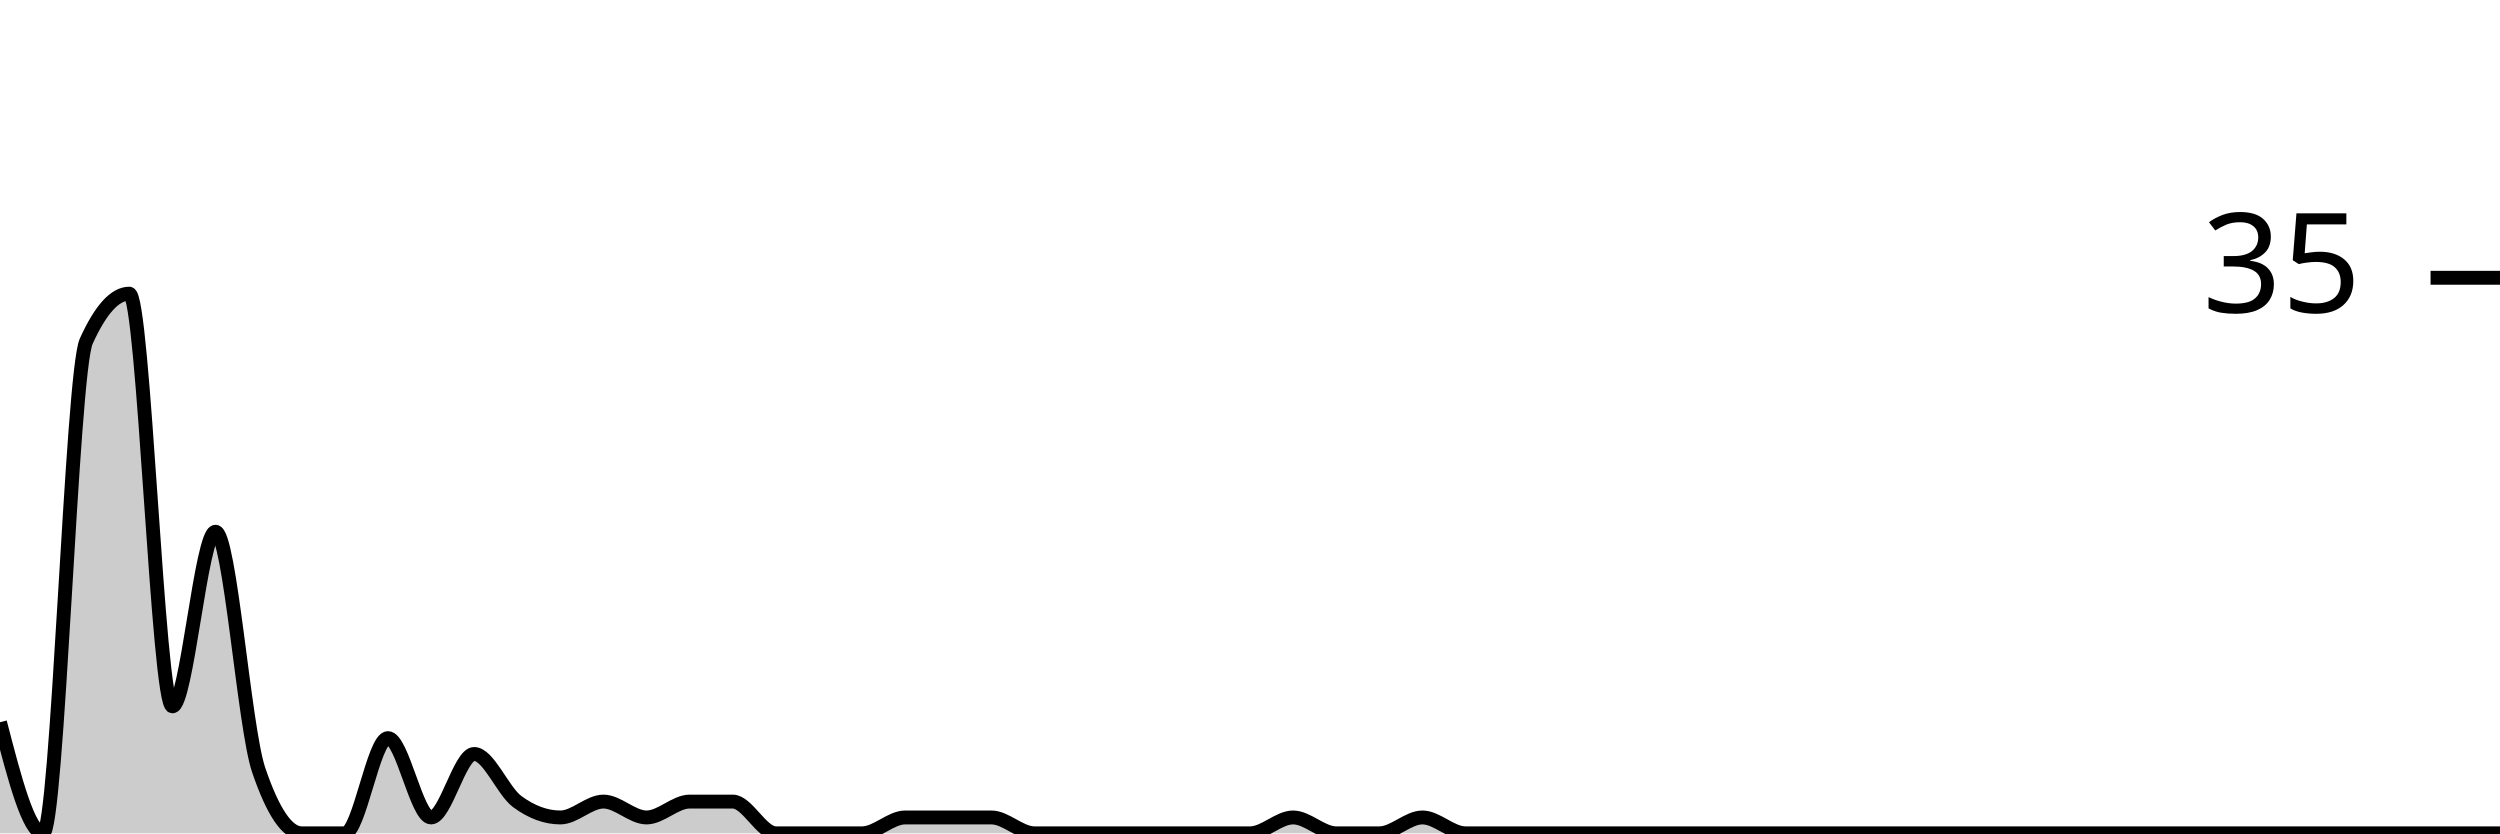
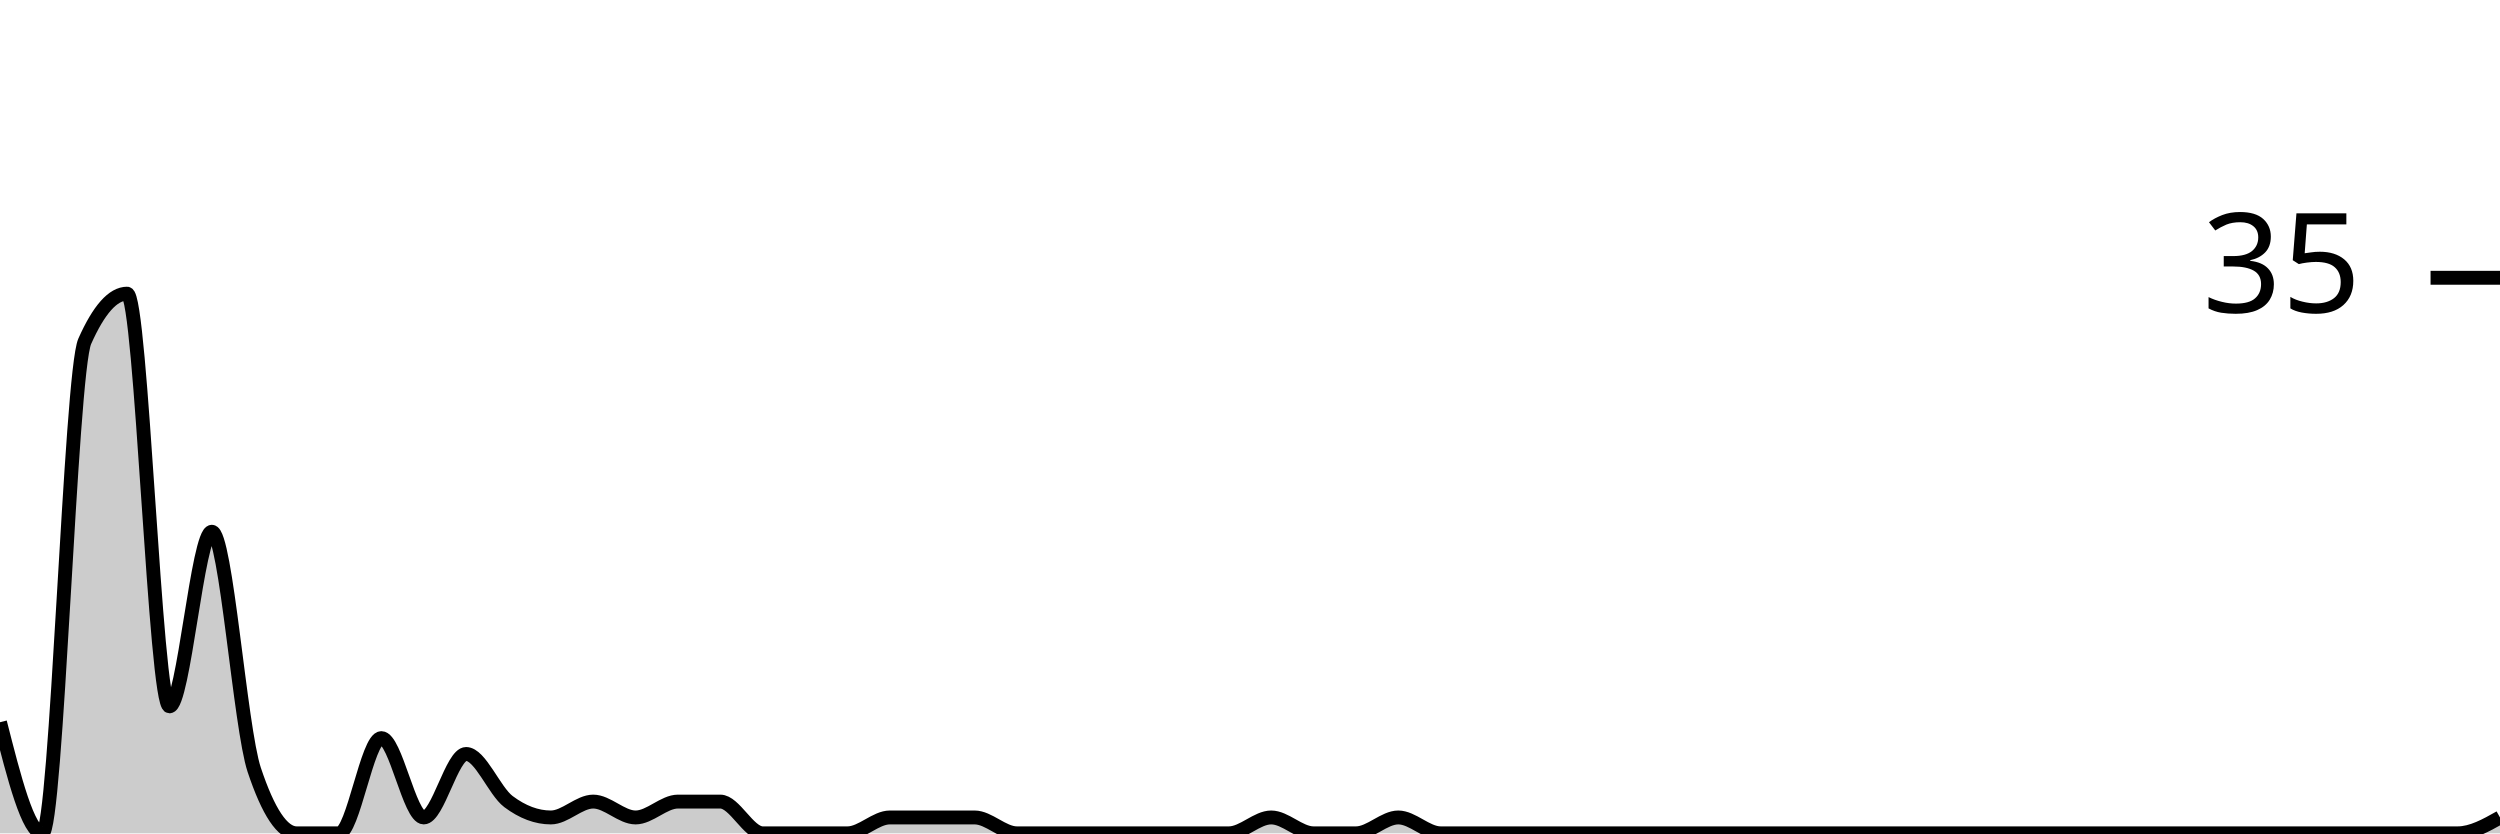
<svg xmlns="http://www.w3.org/2000/svg" viewBox="0 0 180 60">
  <g transform="translate(0,20)">
-     <path class="area" fill="rgba(0, 0, 0, 0.2)" d="M0,32C1.034,36,2.069,40,3.103,40C4.138,40,5.172,6.857,6.207,4.571C7.241,2.286,8.276,1.143,9.31,1.143C10.345,1.143,11.379,30.857,12.414,30.857C13.448,30.857,14.483,18.286,15.517,18.286C16.552,18.286,17.586,32.381,18.621,35.429C19.655,38.476,20.69,40,21.724,40C22.759,40,23.793,40,24.828,40C25.862,40,26.897,33.143,27.931,33.143C28.966,33.143,30,38.857,31.034,38.857C32.069,38.857,33.103,34.286,34.138,34.286C35.172,34.286,36.207,36.952,37.241,37.714C38.276,38.476,39.31,38.857,40.345,38.857C41.379,38.857,42.414,37.714,43.448,37.714C44.483,37.714,45.517,38.857,46.552,38.857C47.586,38.857,48.621,37.714,49.655,37.714C50.69,37.714,51.724,37.714,52.759,37.714C53.793,37.714,54.828,40,55.862,40C56.897,40,57.931,40,58.966,40C60,40,61.034,40,62.069,40C63.103,40,64.138,38.857,65.172,38.857C66.207,38.857,67.241,38.857,68.276,38.857C69.31,38.857,70.345,38.857,71.379,38.857C72.414,38.857,73.448,40,74.483,40C75.517,40,76.552,40,77.586,40C78.621,40,79.655,40,80.69,40C81.724,40,82.759,40,83.793,40C84.828,40,85.862,40,86.897,40C87.931,40,88.966,40,90,40C91.034,40,92.069,38.857,93.103,38.857C94.138,38.857,95.172,40,96.207,40C97.241,40,98.276,40,99.31,40C100.345,40,101.379,38.857,102.414,38.857C103.448,38.857,104.483,40,105.517,40C106.552,40,107.586,40,108.621,40C109.655,40,110.69,40,111.724,40C112.759,40,113.793,40,114.828,40C115.862,40,116.897,40,117.931,40C118.966,40,120,40,121.034,40C122.069,40,123.103,40,124.138,40C125.172,40,126.207,40,127.241,40C128.276,40,129.31,40,130.345,40C131.379,40,132.414,40,133.448,40C134.483,40,135.517,40,136.552,40C137.586,40,138.621,40,139.655,40C140.69,40,141.724,40,142.759,40C143.793,40,144.828,40,145.862,40C146.897,40,147.931,40,148.966,40C150,40,151.034,40,152.069,40C153.103,40,154.138,40,155.172,40C156.207,40,157.241,40,158.276,40C159.31,40,160.345,40,161.379,40C162.414,40,163.448,40,164.483,40C165.517,40,166.552,40,167.586,40C168.621,40,169.655,40,170.69,40C171.724,40,172.759,40,173.793,40C174.828,40,175.862,40,176.897,40C177.931,40,178.966,40,180,40L180,40C178.966,40,177.931,40,176.897,40C175.862,40,174.828,40,173.793,40C172.759,40,171.724,40,170.69,40C169.655,40,168.621,40,167.586,40C166.552,40,165.517,40,164.483,40C163.448,40,162.414,40,161.379,40C160.345,40,159.31,40,158.276,40C157.241,40,156.207,40,155.172,40C154.138,40,153.103,40,152.069,40C151.034,40,150,40,148.966,40C147.931,40,146.897,40,145.862,40C144.828,40,143.793,40,142.759,40C141.724,40,140.69,40,139.655,40C138.621,40,137.586,40,136.552,40C135.517,40,134.483,40,133.448,40C132.414,40,131.379,40,130.345,40C129.31,40,128.276,40,127.241,40C126.207,40,125.172,40,124.138,40C123.103,40,122.069,40,121.034,40C120,40,118.966,40,117.931,40C116.897,40,115.862,40,114.828,40C113.793,40,112.759,40,111.724,40C110.69,40,109.655,40,108.621,40C107.586,40,106.552,40,105.517,40C104.483,40,103.448,40,102.414,40C101.379,40,100.345,40,99.31,40C98.276,40,97.241,40,96.207,40C95.172,40,94.138,40,93.103,40C92.069,40,91.034,40,90,40C88.966,40,87.931,40,86.897,40C85.862,40,84.828,40,83.793,40C82.759,40,81.724,40,80.69,40C79.655,40,78.621,40,77.586,40C76.552,40,75.517,40,74.483,40C73.448,40,72.414,40,71.379,40C70.345,40,69.31,40,68.276,40C67.241,40,66.207,40,65.172,40C64.138,40,63.103,40,62.069,40C61.034,40,60,40,58.966,40C57.931,40,56.897,40,55.862,40C54.828,40,53.793,40,52.759,40C51.724,40,50.69,40,49.655,40C48.621,40,47.586,40,46.552,40C45.517,40,44.483,40,43.448,40C42.414,40,41.379,40,40.345,40C39.31,40,38.276,40,37.241,40C36.207,40,35.172,40,34.138,40C33.103,40,32.069,40,31.034,40C30,40,28.966,40,27.931,40C26.897,40,25.862,40,24.828,40C23.793,40,22.759,40,21.724,40C20.69,40,19.655,40,18.621,40C17.586,40,16.552,40,15.517,40C14.483,40,13.448,40,12.414,40C11.379,40,10.345,40,9.31,40C8.276,40,7.241,40,6.207,40C5.172,40,4.138,40,3.103,40C2.069,40,1.034,40,0,40Z" />
-     <path class="line" stroke="black" fill="none" d="M0,32C1.034,36,2.069,40,3.103,40C4.138,40,5.172,6.857,6.207,4.571C7.241,2.286,8.276,1.143,9.31,1.143C10.345,1.143,11.379,30.857,12.414,30.857C13.448,30.857,14.483,18.286,15.517,18.286C16.552,18.286,17.586,32.381,18.621,35.429C19.655,38.476,20.69,40,21.724,40C22.759,40,23.793,40,24.828,40C25.862,40,26.897,33.143,27.931,33.143C28.966,33.143,30,38.857,31.034,38.857C32.069,38.857,33.103,34.286,34.138,34.286C35.172,34.286,36.207,36.952,37.241,37.714C38.276,38.476,39.31,38.857,40.345,38.857C41.379,38.857,42.414,37.714,43.448,37.714C44.483,37.714,45.517,38.857,46.552,38.857C47.586,38.857,48.621,37.714,49.655,37.714C50.69,37.714,51.724,37.714,52.759,37.714C53.793,37.714,54.828,40,55.862,40C56.897,40,57.931,40,58.966,40C60,40,61.034,40,62.069,40C63.103,40,64.138,38.857,65.172,38.857C66.207,38.857,67.241,38.857,68.276,38.857C69.31,38.857,70.345,38.857,71.379,38.857C72.414,38.857,73.448,40,74.483,40C75.517,40,76.552,40,77.586,40C78.621,40,79.655,40,80.69,40C81.724,40,82.759,40,83.793,40C84.828,40,85.862,40,86.897,40C87.931,40,88.966,40,90,40C91.034,40,92.069,38.857,93.103,38.857C94.138,38.857,95.172,40,96.207,40C97.241,40,98.276,40,99.31,40C100.345,40,101.379,38.857,102.414,38.857C103.448,38.857,104.483,40,105.517,40C106.552,40,107.586,40,108.621,40C109.655,40,110.69,40,111.724,40C112.759,40,113.793,40,114.828,40C115.862,40,116.897,40,117.931,40C118.966,40,120,40,121.034,40C122.069,40,123.103,40,124.138,40C125.172,40,126.207,40,127.241,40C128.276,40,129.31,40,130.345,40C131.379,40,132.414,40,133.448,40C134.483,40,135.517,40,136.552,40C137.586,40,138.621,40,139.655,40C140.69,40,141.724,40,142.759,40C143.793,40,144.828,40,145.862,40C146.897,40,147.931,40,148.966,40C150,40,151.034,40,152.069,40C153.103,40,154.138,40,155.172,40C156.207,40,157.241,40,158.276,40C159.31,40,160.345,40,161.379,40C162.414,40,163.448,40,164.483,40C165.517,40,166.552,40,167.586,40C168.621,40,169.655,40,170.69,40C171.724,40,172.759,40,173.793,40C174.828,40,175.862,40,176.897,40C177.931,40,178.966,40,180,40" />
+     <path class="area" fill="rgba(0, 0, 0, 0.2)" d="M0,32C1.017,36,2.034,40,3.051,40C4.068,40,5.085,6.857,6.102,4.571C7.119,2.286,8.136,1.143,9.153,1.143C10.169,1.143,11.186,30.857,12.203,30.857C13.22,30.857,14.237,18.286,15.254,18.286C16.271,18.286,17.288,32.381,18.305,35.429C19.322,38.476,20.339,40,21.356,40C22.373,40,23.39,40,24.407,40C25.424,40,26.441,33.143,27.458,33.143C28.475,33.143,29.492,38.857,30.508,38.857C31.525,38.857,32.542,34.286,33.559,34.286C34.576,34.286,35.593,36.952,36.61,37.714C37.627,38.476,38.644,38.857,39.661,38.857C40.678,38.857,41.695,37.714,42.712,37.714C43.729,37.714,44.746,38.857,45.763,38.857C46.78,38.857,47.797,37.714,48.814,37.714C49.831,37.714,50.847,37.714,51.864,37.714C52.881,37.714,53.898,40,54.915,40C55.932,40,56.949,40,57.966,40C58.983,40,60,40,61.017,40C62.034,40,63.051,38.857,64.068,38.857C65.085,38.857,66.102,38.857,67.119,38.857C68.136,38.857,69.153,38.857,70.169,38.857C71.186,38.857,72.203,40,73.22,40C74.237,40,75.254,40,76.271,40C77.288,40,78.305,40,79.322,40C80.339,40,81.356,40,82.373,40C83.39,40,84.407,40,85.424,40C86.441,40,87.458,40,88.475,40C89.492,40,90.508,38.857,91.525,38.857C92.542,38.857,93.559,40,94.576,40C95.593,40,96.61,40,97.627,40C98.644,40,99.661,38.857,100.678,38.857C101.695,38.857,102.712,40,103.729,40C104.746,40,105.763,40,106.78,40C107.797,40,108.814,40,109.831,40C110.847,40,111.864,40,112.881,40C113.898,40,114.915,40,115.932,40C116.949,40,117.966,40,118.983,40C120,40,121.017,40,122.034,40C123.051,40,124.068,40,125.085,40C126.102,40,127.119,40,128.136,40C129.153,40,130.169,40,131.186,40C132.203,40,133.22,40,134.237,40C135.254,40,136.271,40,137.288,40C138.305,40,139.322,40,140.339,40C141.356,40,142.373,40,143.39,40C144.407,40,145.424,40,146.441,40C147.458,40,148.475,40,149.492,40C150.508,40,151.525,40,152.542,40C153.559,40,154.576,40,155.593,40C156.61,40,157.627,40,158.644,40C159.661,40,160.678,40,161.695,40C162.712,40,163.729,40,164.746,40C165.763,40,166.78,40,167.797,40C168.814,40,169.831,40,170.847,40C171.864,40,172.881,40,173.898,40C174.915,40,175.932,40,176.949,40C177.966,40,178.983,39.429,180,38.857L180,40C178.983,40,177.966,40,176.949,40C175.932,40,174.915,40,173.898,40C172.881,40,171.864,40,170.847,40C169.831,40,168.814,40,167.797,40C166.78,40,165.763,40,164.746,40C163.729,40,162.712,40,161.695,40C160.678,40,159.661,40,158.644,40C157.627,40,156.61,40,155.593,40C154.576,40,153.559,40,152.542,40C151.525,40,150.508,40,149.492,40C148.475,40,147.458,40,146.441,40C145.424,40,144.407,40,143.39,40C142.373,40,141.356,40,140.339,40C139.322,40,138.305,40,137.288,40C136.271,40,135.254,40,134.237,40C133.22,40,132.203,40,131.186,40C130.169,40,129.153,40,128.136,40C127.119,40,126.102,40,125.085,40C124.068,40,123.051,40,122.034,40C121.017,40,120,40,118.983,40C117.966,40,116.949,40,115.932,40C114.915,40,113.898,40,112.881,40C111.864,40,110.847,40,109.831,40C108.814,40,107.797,40,106.78,40C105.763,40,104.746,40,103.729,40C102.712,40,101.695,40,100.678,40C99.661,40,98.644,40,97.627,40C96.61,40,95.593,40,94.576,40C93.559,40,92.542,40,91.525,40C90.508,40,89.492,40,88.475,40C87.458,40,86.441,40,85.424,40C84.407,40,83.39,40,82.373,40C81.356,40,80.339,40,79.322,40C78.305,40,77.288,40,76.271,40C75.254,40,74.237,40,73.22,40C72.203,40,71.186,40,70.169,40C69.153,40,68.136,40,67.119,40C66.102,40,65.085,40,64.068,40C63.051,40,62.034,40,61.017,40C60,40,58.983,40,57.966,40C56.949,40,55.932,40,54.915,40C53.898,40,52.881,40,51.864,40C50.847,40,49.831,40,48.814,40C47.797,40,46.78,40,45.763,40C44.746,40,43.729,40,42.712,40C41.695,40,40.678,40,39.661,40C38.644,40,37.627,40,36.61,40C35.593,40,34.576,40,33.559,40C32.542,40,31.525,40,30.508,40C29.492,40,28.475,40,27.458,40C26.441,40,25.424,40,24.407,40C23.39,40,22.373,40,21.356,40C20.339,40,19.322,40,18.305,40C17.288,40,16.271,40,15.254,40C14.237,40,13.22,40,12.203,40C11.186,40,10.169,40,9.153,40C8.136,40,7.119,40,6.102,40C5.085,40,4.068,40,3.051,40C2.034,40,1.017,40,0,40Z" />
+     <path class="line" stroke="black" fill="none" d="M0,32C1.017,36,2.034,40,3.051,40C4.068,40,5.085,6.857,6.102,4.571C7.119,2.286,8.136,1.143,9.153,1.143C10.169,1.143,11.186,30.857,12.203,30.857C13.22,30.857,14.237,18.286,15.254,18.286C16.271,18.286,17.288,32.381,18.305,35.429C19.322,38.476,20.339,40,21.356,40C22.373,40,23.39,40,24.407,40C25.424,40,26.441,33.143,27.458,33.143C28.475,33.143,29.492,38.857,30.508,38.857C31.525,38.857,32.542,34.286,33.559,34.286C34.576,34.286,35.593,36.952,36.61,37.714C37.627,38.476,38.644,38.857,39.661,38.857C40.678,38.857,41.695,37.714,42.712,37.714C43.729,37.714,44.746,38.857,45.763,38.857C46.78,38.857,47.797,37.714,48.814,37.714C49.831,37.714,50.847,37.714,51.864,37.714C52.881,37.714,53.898,40,54.915,40C55.932,40,56.949,40,57.966,40C58.983,40,60,40,61.017,40C62.034,40,63.051,38.857,64.068,38.857C65.085,38.857,66.102,38.857,67.119,38.857C68.136,38.857,69.153,38.857,70.169,38.857C71.186,38.857,72.203,40,73.22,40C74.237,40,75.254,40,76.271,40C77.288,40,78.305,40,79.322,40C80.339,40,81.356,40,82.373,40C83.39,40,84.407,40,85.424,40C86.441,40,87.458,40,88.475,40C89.492,40,90.508,38.857,91.525,38.857C92.542,38.857,93.559,40,94.576,40C95.593,40,96.61,40,97.627,40C98.644,40,99.661,38.857,100.678,38.857C101.695,38.857,102.712,40,103.729,40C104.746,40,105.763,40,106.78,40C107.797,40,108.814,40,109.831,40C110.847,40,111.864,40,112.881,40C113.898,40,114.915,40,115.932,40C116.949,40,117.966,40,118.983,40C120,40,121.017,40,122.034,40C123.051,40,124.068,40,125.085,40C126.102,40,127.119,40,128.136,40C129.153,40,130.169,40,131.186,40C132.203,40,133.22,40,134.237,40C135.254,40,136.271,40,137.288,40C138.305,40,139.322,40,140.339,40C141.356,40,142.373,40,143.39,40C144.407,40,145.424,40,146.441,40C147.458,40,148.475,40,149.492,40C150.508,40,151.525,40,152.542,40C153.559,40,154.576,40,155.593,40C156.61,40,157.627,40,158.644,40C159.661,40,160.678,40,161.695,40C162.712,40,163.729,40,164.746,40C165.763,40,166.78,40,167.797,40C168.814,40,169.831,40,170.847,40C171.864,40,172.881,40,173.898,40C174.915,40,175.932,40,176.949,40C177.966,40,178.983,39.429,180,38.857" />
    <path class="axis-ceiling" stroke-width="1" stroke="black" fill="none" d="M175,0L180,0" />
    <text class="axis-ceiling-label" font-family="sans-serif" text-anchor="end" font-size="10px" x="170" y="2.5">35</text>
  </g>
</svg>
